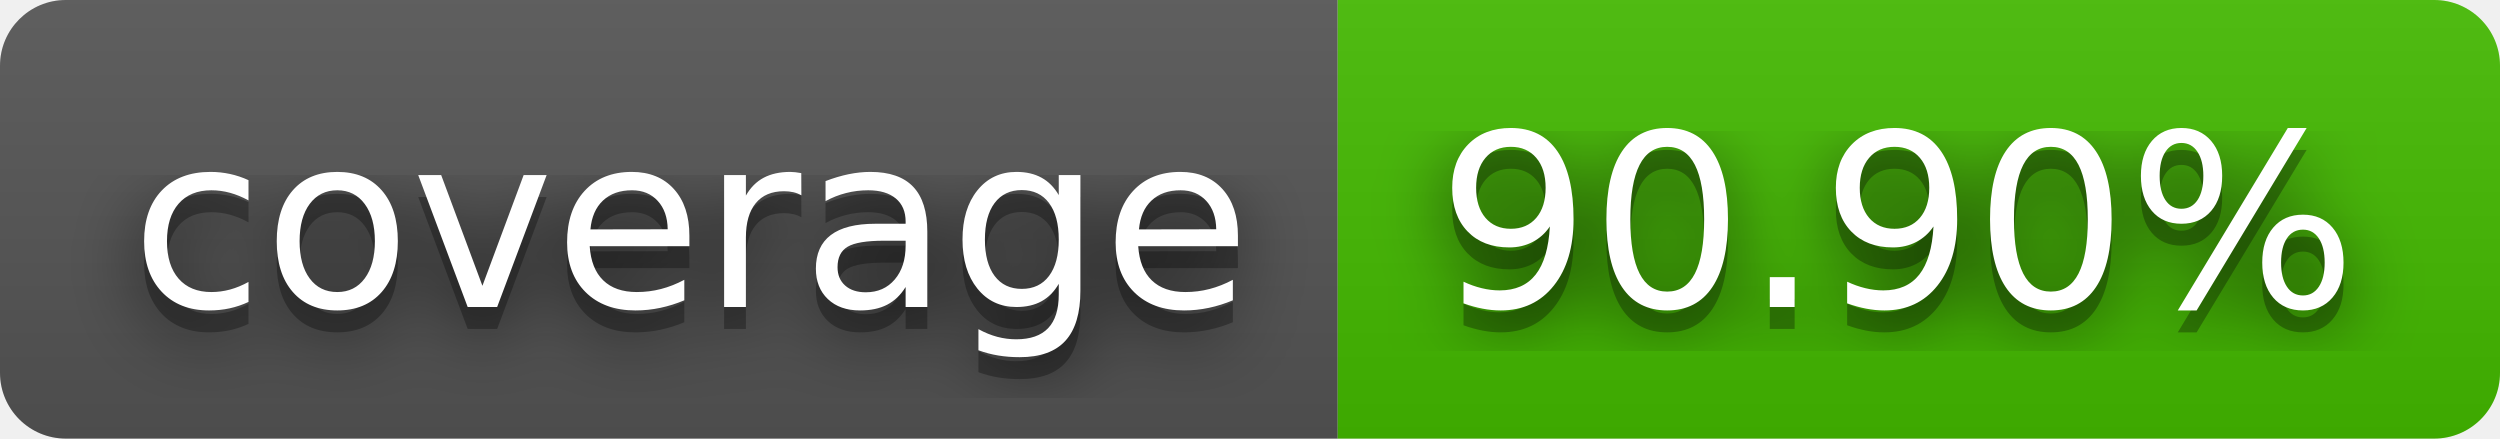
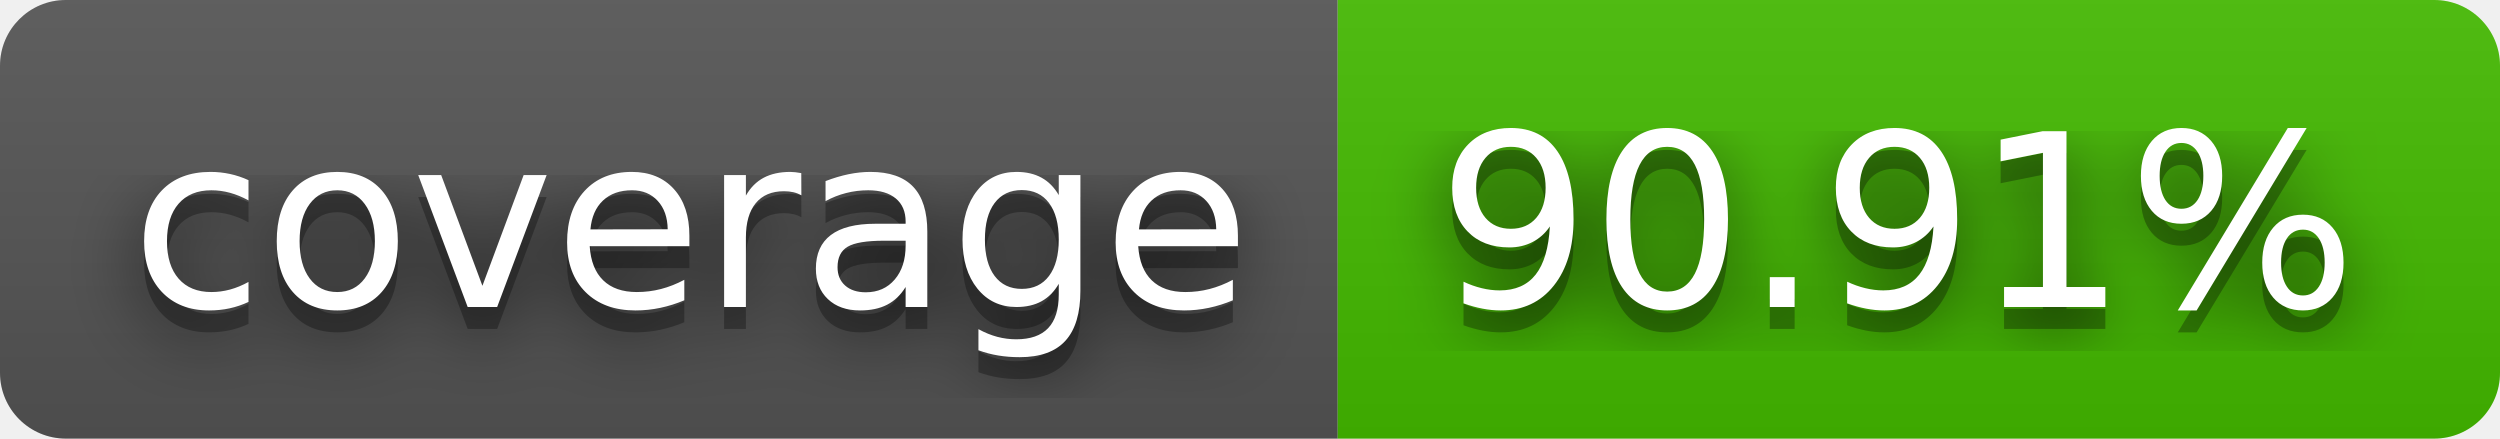
- <svg xmlns="http://www.w3.org/2000/svg" width="114" height="20" role="img" aria-label="coverage: 90.90%">
+ <svg xmlns="http://www.w3.org/2000/svg" width="114" height="20" role="img" aria-label="coverage: 90.91%">
  <filter id="blur">
    <feGaussianBlur stdDeviation="16" />
  </filter>
  <linearGradient id="s" x2="0" y2="100%">
    <stop offset="0" stop-color="#bbb" stop-opacity=".1" />
    <stop offset="1" stop-opacity=".1" />
  </linearGradient>
  <clipPath id="r">
    <rect width="114" height="20" rx="3" />
  </clipPath>
  <g clip-path="url(#r)">
    <rect width="61" height="20" fill="#555" />
    <rect x="61" width="53" height="20" fill="#4b0" />
    <rect width="114" height="20" fill="url(#s)" />
  </g>
  <g fill="#fff" text-anchor="middle" font-family="Verdana,Geneva,DejaVu Sans,sans-serif" text-rendering="geometricPrecision" font-size="110">
    <g transform="scale(.1)">
      <g aria-hidden="true" fill="#010101">
        <text x="315" y="150" fill-opacity=".8" filter="url(#blur)" textLength="510">coverage</text>
        <text x="315" y="150" fill-opacity=".3" textLength="510">coverage</text>
      </g>
      <text x="315" y="140" textLength="510">coverage</text>
    </g>
    <g transform="scale(.1)">
      <g aria-hidden="true" fill="#010101">
-         <text x="865" y="150" fill-opacity=".8" filter="url(#blur)" textLength="430">90.90%</text>
-         <text x="865" y="150" fill-opacity=".3" textLength="430">90.90%</text>
+         <text x="865" y="150" fill-opacity=".8" filter="url(#blur)" textLength="430">90.91%</text>
+         <text x="865" y="150" fill-opacity=".3" textLength="430">90.91%</text>
      </g>
-       <text x="865" y="140" textLength="430">90.90%</text>
+       <text x="865" y="140" textLength="430">90.91%</text>
    </g>
  </g>
</svg>
